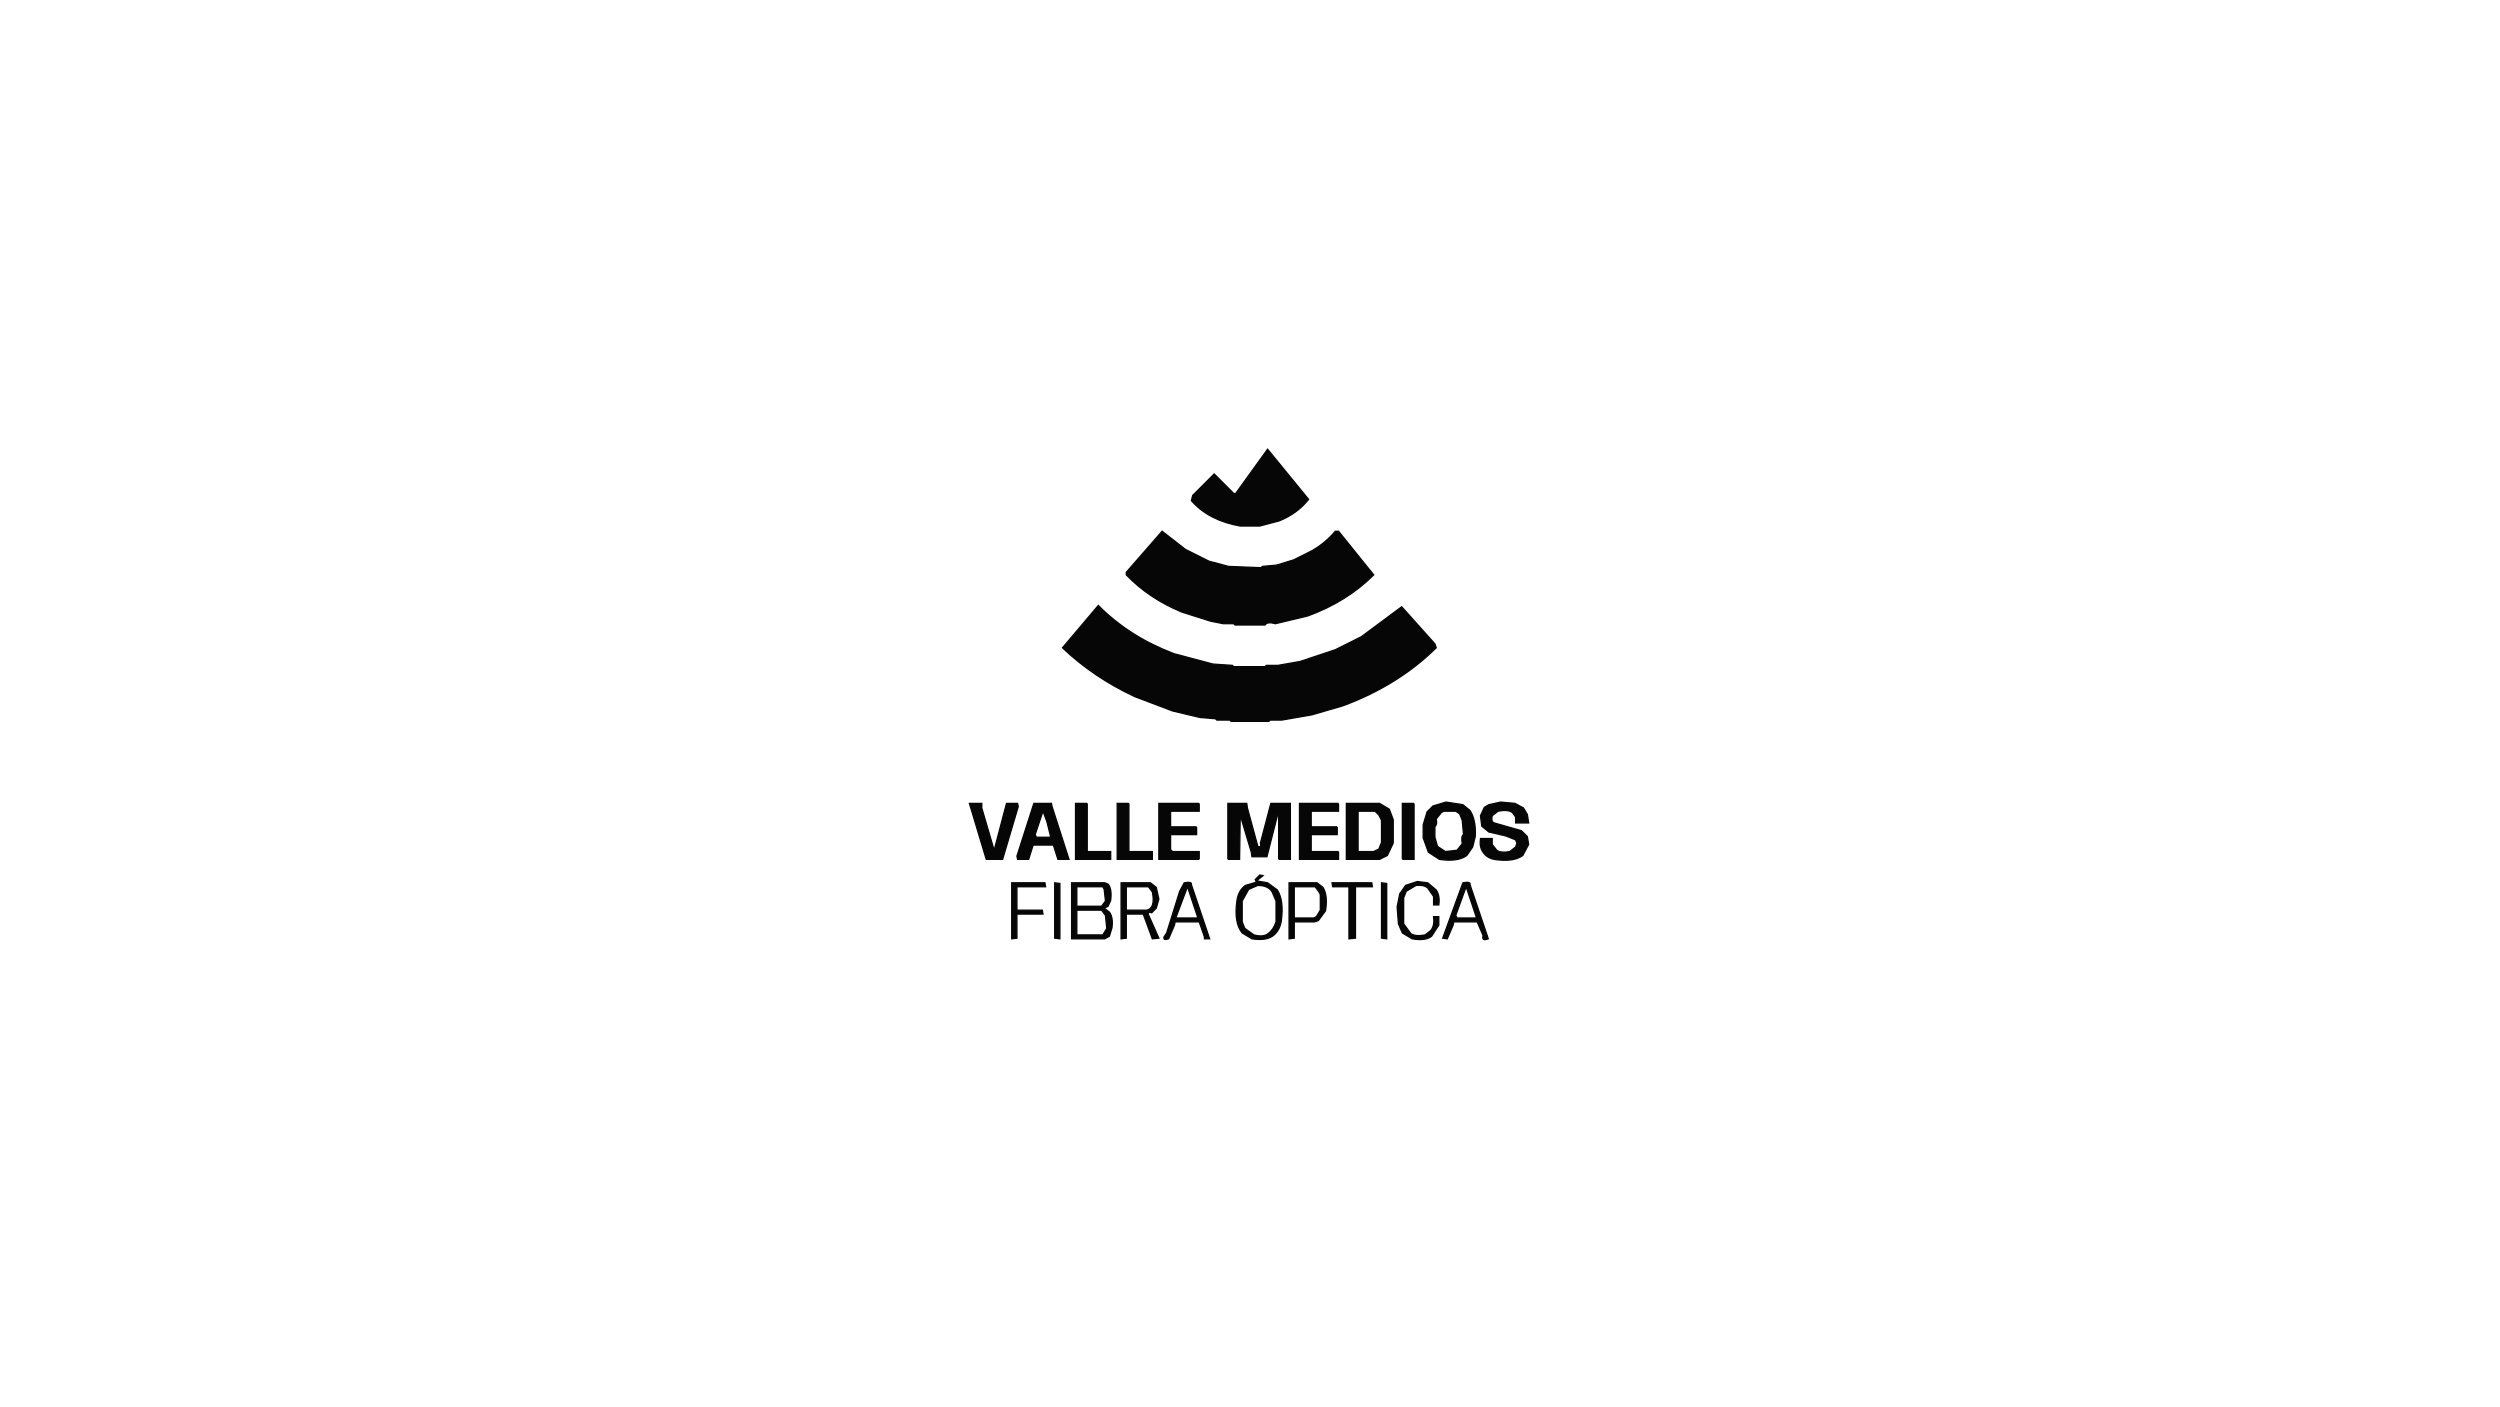
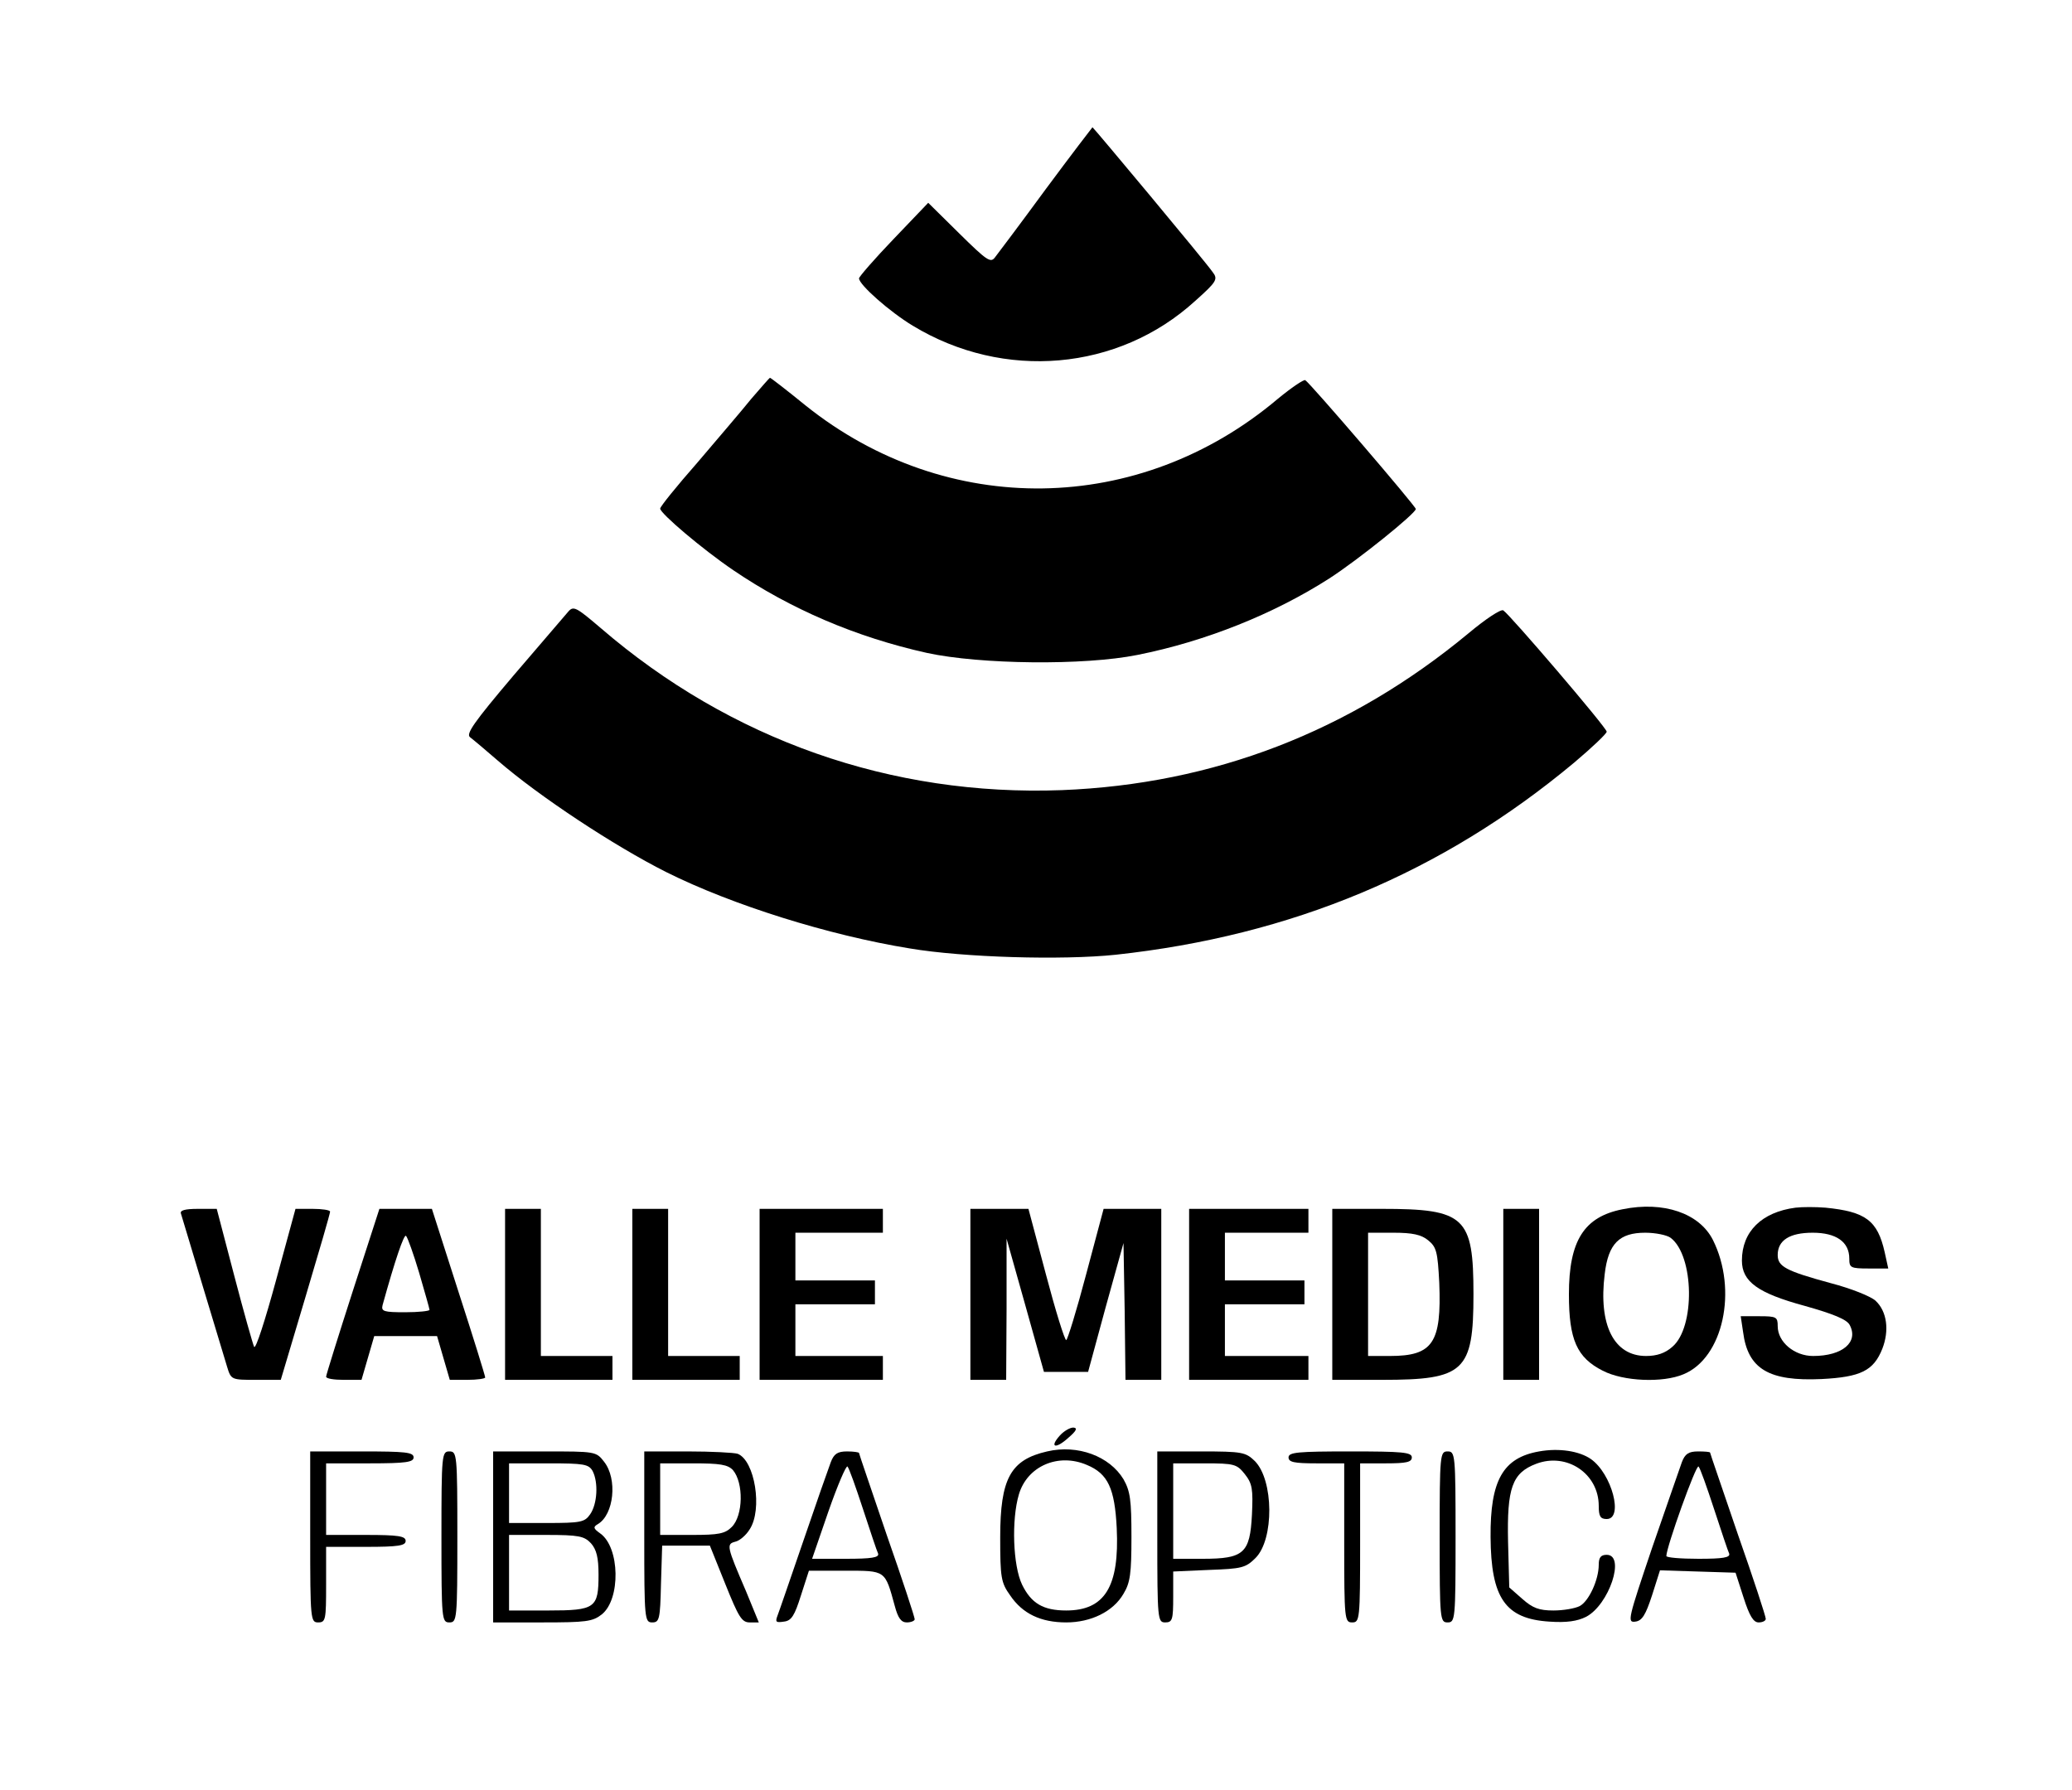
- <svg xmlns="http://www.w3.org/2000/svg" width="1920" height="1080" version="1.1" desc="Created with imagetracer.js version 1.2.6">
-   <path fill="rgb(0,0,0)" stroke="rgb(0,0,0)" stroke-width="1" opacity="0" d="M 0 0 L 1920 0 L 1920 1080 L 0 1080 L 0 0 Z M 974 345 L 949 379 L 948 379 L 933 364 L 916 381 L 915 385 Q 928 400 953 404 L 968 404 L 983 400 Q 996 394 1005 384 L 974 345 Z M 893 408 L 865 440 L 865 442 Q 882 460 908 470 L 930 477 L 940 479 L 948 479 L 949 480 L 972 480 Q 973 477 980 479 L 1005 473 Q 1034 462 1055 442 L 1028 408 L 1026 408 Q 1018 417 1008 423 L 994 430 L 981 434 L 970 435 L 969 436 L 944 435 L 929 431 L 911 422 L 893 408 Z M 844 465 L 816 498 Q 840 520 872 535 L 901 546 L 922 551 L 934 552 L 935 553 L 945 553 L 946 554 L 975 554 L 976 553 L 985 553 L 1008 549 L 1032 542 Q 1074 526 1103 498 L 1102 495 L 1077 466 L 1046 489 L 1026 499 L 999 508 L 982 511 L 973 511 L 972 512 L 948 512 L 947 511 L 932 510 L 902 502 Q 867 489 844 465 Z M 1111 616 L 1101 619 L 1096 624 L 1093 634 L 1093 644 L 1097 655 L 1106 660 Q 1120 662 1127 657 L 1131 651 L 1133 643 Q 1134 630 1129 623 L 1124 618 L 1111 616 Z M 1153 616 L 1144 618 L 1140 620 L 1137 627 L 1138 635 L 1144 639 L 1157 642 L 1164 645 L 1165 648 L 1164 651 L 1160 654 Q 1153 655 1150 653 L 1146 649 L 1146 644 L 1137 644 Q 1136 651 1139 655 Q 1142 659 1148 660 Q 1162 662 1170 657 L 1174 649 L 1173 643 L 1169 638 L 1148 632 Q 1145 631 1146 627 L 1151 623 Q 1158 622 1162 624 L 1164 628 L 1164 632 L 1174 632 L 1173 626 L 1170 621 L 1164 617 L 1153 616 Z M 745 617 L 757 659 L 758 660 L 770 660 L 782 620 L 782 617 L 773 617 L 764 653 L 754 621 L 754 617 L 745 617 Z M 794 617 L 781 658 L 782 660 L 790 660 L 793 651 L 794 649 L 809 649 L 812 659 L 813 660 L 821 660 L 808 620 L 808 617 L 794 617 Z M 826 617 L 826 660 L 853 660 L 853 654 L 835 654 L 835 618 L 835 617 L 826 617 Z M 858 617 L 858 660 L 885 660 L 885 654 L 867 654 L 867 618 L 867 617 L 858 617 Z M 890 617 L 890 660 L 921 660 L 921 660 L 921 654 L 901 654 L 899 653 L 899 641 L 919 641 L 919 636 L 919 635 L 899 635 L 899 623 L 921 623 L 921 618 L 921 617 L 890 617 Z M 943 617 L 943 660 L 944 660 L 952 660 L 953 626 L 961 655 L 962 658 L 973 658 L 981 627 L 982 627 L 982 660 L 983 660 L 991 660 L 991 617 L 976 617 L 968 648 Q 969 651 966 650 L 958 621 L 958 617 L 943 617 Z M 998 617 L 998 660 L 1028 660 L 1028 655 L 1028 654 L 1007 654 L 1007 641 L 1027 641 L 1027 636 L 1027 635 L 1007 635 L 1007 623 L 1028 623 L 1028 618 L 1028 617 L 998 617 Z M 1034 617 L 1034 660 L 1060 660 L 1066 657 L 1070 648 L 1070 630 L 1067 622 L 1060 617 L 1034 617 Z M 1077 617 L 1077 660 L 1078 660 L 1086 660 L 1086 618 L 1086 617 L 1077 617 Z M 968 672 L 964 676 L 965 677 L 970 673 L 968 672 Z M 966 677 L 957 680 Q 951 684 950 692 Q 948 708 954 717 L 962 721 Q 973 723 979 718 Q 983 714 984 708 Q 986 692 981 684 L 974 678 L 966 677 Z M 1089 677 L 1080 680 L 1075 687 L 1073 697 L 1074 710 L 1077 717 L 1085 721 Q 1095 723 1100 719 L 1105 711 L 1105 704 L 1101 704 Q 1102 711 1099 715 L 1095 718 Q 1087 720 1084 717 L 1078 710 L 1078 690 L 1080 685 L 1088 680 Q 1094 679 1097 682 L 1101 689 L 1101 695 L 1105 695 Q 1106 688 1103 684 L 1097 678 L 1089 677 Z M 777 678 L 777 721 L 781 721 L 781 702 L 801 702 L 801 699 L 781 699 L 781 681 L 803 681 L 803 678 L 777 678 Z M 810 678 L 810 721 L 814 721 L 814 679 L 810 678 Z M 823 678 L 823 721 L 849 721 L 852 719 L 854 713 Q 855 705 852 701 L 848 698 L 851 696 L 853 692 Q 854 683 851 679 L 849 678 L 823 678 Z M 861 678 L 861 721 L 865 721 L 865 702 L 878 702 L 885 721 L 890 721 L 882 703 Q 881 700 885 701 L 888 698 L 890 691 L 888 682 L 884 678 L 861 678 Z M 910 678 L 906 685 L 896 717 L 894 720 Q 893 722 898 721 L 902 711 L 903 708 L 921 708 L 925 720 L 925 721 L 929 721 L 915 680 Q 916 677 910 678 Z M 990 678 L 990 721 L 994 721 L 994 708 L 1010 708 L 1013 707 L 1018 700 Q 1020 688 1016 682 L 1012 678 L 990 678 Z M 1023 678 L 1024 681 L 1036 681 L 1036 682 L 1036 721 L 1041 721 L 1041 681 L 1054 681 L 1054 678 L 1023 678 Z M 1061 678 L 1061 721 L 1065 721 L 1065 679 L 1061 678 Z M 1124 678 L 1108 721 L 1112 721 L 1116 711 L 1117 708 L 1135 708 L 1139 719 Q 1138 723 1143 721 L 1129 680 Q 1130 677 1124 678 Z " />
-   <path fill="rgb(0,0,0)" stroke="rgb(0,0,0)" stroke-width="1" opacity="0" d="M 800.5 623 L 804 630.5 L 807 643 L 795.5 643 L 795 640.5 L 800.5 623 Z " />
-   <path fill="rgb(0,0,0)" stroke="rgb(0,0,0)" stroke-width="1" opacity="0" d="M 1043 623 L 1055.5 623 L 1059 625.5 L 1061 629.5 L 1061 646.5 L 1059 652 L 1054.5 654 L 1043 654 L 1043 623 Z " />
-   <path fill="rgb(0,0,0)" stroke="rgb(0,0,0)" stroke-width="1" opacity="0" d="M 1108.5 623 L 1117.5 623 L 1121 625 L 1123 629.5 L 1124 640.5 Q 1121.5 642 1123 647.5 L 1118.5 653 L 1109.5 654 L 1104 649.5 L 1102 642.5 L 1102 634.5 Q 1104.2 633.3 1103 628.5 L 1106.5 624 L 1108.5 623 Z " />
-   <path fill="rgb(0,0,0)" stroke="rgb(0,0,0)" stroke-width="1" opacity="0" d="M 965.5 680 Q 973.8 679.8 977 684.5 L 980 691.5 L 980 707.5 Q 978.5 714 973.5 717 Q 970 719.5 962.5 718 L 956 712.5 L 954 707.5 L 954 691.5 L 958.5 683 L 965.5 680 Z " />
-   <path fill="rgb(0,0,0)" stroke="rgb(0,0,0)" stroke-width="1" opacity="0" d="M 827 681 L 846.5 681 L 848 682.5 L 849 691.5 L 845.5 696 L 827 696 L 827 681 Z " />
-   <path fill="rgb(0,0,0)" stroke="rgb(0,0,0)" stroke-width="1" opacity="0" d="M 865 681 L 881.5 681 L 885 684.5 Q 887.1 694.6 882.5 698 L 880.5 699 L 865 699 L 865 681 Z " />
-   <path fill="rgb(0,0,0)" stroke="rgb(0,0,0)" stroke-width="1" opacity="0" d="M 911.5 681 L 920 705 L 903 704.5 L 911.5 681 Z " />
-   <path fill="rgb(0,0,0)" stroke="rgb(0,0,0)" stroke-width="1" opacity="0" d="M 994 681 L 1009.5 681 L 1013 684.5 L 1014 686.5 L 1014 698.5 L 1010.5 704 L 1008.5 705 L 994 705 L 994 681 Z " />
-   <path fill="rgb(0,0,0)" stroke="rgb(0,0,0)" stroke-width="1" opacity="0" d="M 1125.5 681 L 1134 705 L 1118.5 705 L 1118 702.5 L 1125.5 681 Z " />
-   <path fill="rgb(0,0,0)" stroke="rgb(0,0,0)" stroke-width="1" opacity="0" d="M 827 699 L 845.5 699 L 849 702.5 L 850 712.5 L 846.5 718 L 827 718 L 827 699 Z " />
-   <path fill="rgb(0,0,0)" stroke="rgb(0,0,0)" stroke-width="1" opacity="0.976" d="M 973.5 345 L 1005 383.5 Q 996.4 394.4 982.5 400 L 967.5 404 L 952.5 404 Q 928.3 399.7 915 384.5 L 916 380.5 L 932.5 364 L 947.5 379 L 949 379 L 973.5 345 Z " />
-   <path fill="rgb(0,0,0)" stroke="rgb(0,0,0)" stroke-width="1" opacity="0.976" d="M 892.5 408 L 910.5 422 L 928.5 431 L 943.5 435 L 968.5 436 L 969.5 435 L 980.5 434 L 993.5 430 L 1007.5 423 Q 1018 417 1025.5 408 L 1028 408 L 1055 441.5 Q 1034.5 462 1004.5 473 L 979.5 479 Q 973.3 477.2 971.5 480 L 948.5 480 L 947.5 479 L 939.5 479 L 929.5 477 L 907.5 470 Q 882.4 459.6 865 441.5 L 865 439.5 L 892.5 408 Z " />
-   <path fill="rgb(0,0,0)" stroke="rgb(0,0,0)" stroke-width="1" opacity="0.976" d="M 843.5 465 Q 867.1 488.9 901.5 502 L 931.5 510 L 946.5 511 L 947.5 512 L 971.5 512 L 972.5 511 L 981.5 511 L 998.5 508 L 1025.5 499 L 1045.5 489 L 1076.5 466 L 1102 494.5 L 1103 497.5 Q 1073.8 526.3 1031.5 542 L 1007.5 549 L 984.5 553 L 975.5 553 L 974.5 554 L 945.5 554 L 944.5 553 L 934.5 553 L 933.5 552 L 921.5 551 L 900.5 546 L 871.5 535 Q 839.8 520.2 816 497.5 L 843.5 465 Z " />
-   <path fill="rgb(0,0,0)" stroke="rgb(0,0,0)" stroke-width="1" opacity="0.976" d="M 1110.5 616 L 1123.5 618 L 1129 622.5 Q 1133.7 629.8 1133 642.5 L 1131 650.5 L 1126.5 657 Q 1119.6 662.1 1105.5 660 L 1097 654.5 L 1093 643.5 L 1093 633.5 L 1096 623.5 L 1100.5 619 L 1110.5 616 Z M 1109 623 L 1107 624 L 1103 629 Q 1104 633 1102 635 L 1102 643 L 1104 650 L 1110 654 L 1119 653 L 1123 648 Q 1122 642 1124 641 L 1123 630 L 1121 625 L 1118 623 L 1109 623 Z " />
-   <path fill="rgb(0,0,0)" stroke="rgb(0,0,0)" stroke-width="1" opacity="0.976" d="M 1152.5 616 L 1163.5 617 L 1170 620.5 L 1173 625.5 L 1174 632 L 1164 632 L 1164 627.5 L 1161.5 624 Q 1158 621.5 1150.5 623 L 1146 626.5 Q 1145 631 1147.5 632 L 1168.5 638 L 1173 642.5 L 1174 648.5 L 1169.5 657 Q 1162.3 662.3 1147.5 660 Q 1141.8 658.8 1139 654.5 Q 1136.1 650.6 1137 644 L 1146 644 L 1146 648.5 L 1149.5 653 Q 1152.7 655.3 1159.5 654 L 1164 650.5 L 1165 647.5 L 1164 645 L 1156.5 642 L 1143.5 639 L 1138 634.5 L 1137 626.5 L 1140 620 L 1143.5 618 L 1152.5 616 Z " />
-   <path fill="rgb(0,0,0)" stroke="rgb(0,0,0)" stroke-width="1" opacity="0.976" d="M 744.5 617 L 754 617 L 754 620.5 L 763.5 653 L 773 617 L 781.5 617 L 782 619.5 L 770 660 L 757.5 660 L 757 658.5 L 744.5 617 Z " />
-   <path fill="rgb(0,0,0)" stroke="rgb(0,0,0)" stroke-width="1" opacity="0.976" d="M 794 617 L 807.5 617 L 808 619.5 L 821 660 L 812.5 660 L 812 658.5 L 809 649 L 793.5 649 L 793 650.5 L 790 660 L 781.5 660 L 781 657.5 L 794 617 Z M 801 623 L 795 641 L 796 643 L 807 643 L 804 631 L 801 623 Z " />
-   <path fill="rgb(0,0,0)" stroke="rgb(0,0,0)" stroke-width="1" opacity="0.976" d="M 826 617 L 834.5 617 L 835 617.5 L 835 654 L 853 654 L 853 660 L 826 660 L 826 617 Z " />
-   <path fill="rgb(0,0,0)" stroke="rgb(0,0,0)" stroke-width="1" opacity="0.976" d="M 858 617 L 866.5 617 L 867 617.5 L 867 654 L 885 654 L 885 660 L 858 660 L 858 617 Z " />
-   <path fill="rgb(0,0,0)" stroke="rgb(0,0,0)" stroke-width="1" opacity="0.976" d="M 890 617 L 920.5 617 L 921 617.5 L 921 623 L 899 623 L 899 635 L 918.5 635 L 919 635.5 L 919 641 L 899 641 L 899 652.5 L 900.5 654 L 921 654 L 921 659.5 L 920.5 660 L 890 660 L 890 617 Z " />
-   <path fill="rgb(0,0,0)" stroke="rgb(0,0,0)" stroke-width="1" opacity="0.976" d="M 943 617 L 957.5 617 L 958 620.5 L 966 650 Q 969 651.3 968 647.5 L 976 617 L 991 617 L 991 660 L 982.5 660 L 982 659.5 L 982 626.5 L 981 626.5 L 973 658 L 961.5 658 L 961 654.5 L 952.5 626 L 952 660 L 943.5 660 L 943 659.5 L 943 617 Z " />
-   <path fill="rgb(0,0,0)" stroke="rgb(0,0,0)" stroke-width="1" opacity="0.976" d="M 998 617 L 1027.5 617 L 1028 617.5 L 1028 623 L 1007 623 L 1007 635 L 1026.5 635 L 1027 635.5 L 1027 641 L 1007 641 L 1007 654 L 1027.5 654 L 1028 654.5 L 1028 660 L 998 660 L 998 617 Z " />
-   <path fill="rgb(0,0,0)" stroke="rgb(0,0,0)" stroke-width="1" opacity="0.976" d="M 1034 617 L 1059.5 617 L 1067 621.5 L 1070 629.5 L 1070 647.5 L 1065.5 657 L 1059.5 660 L 1034 660 L 1034 617 Z M 1043 623 L 1043 654 L 1055 654 L 1059 652 L 1061 647 L 1061 630 L 1059 626 L 1056 623 L 1043 623 Z " />
-   <path fill="rgb(0,0,0)" stroke="rgb(0,0,0)" stroke-width="1" opacity="0.976" d="M 1077 617 L 1085.5 617 L 1086 617.5 L 1086 660 L 1077.5 660 L 1077 659.5 L 1077 617 Z " />
-   <path fill="rgb(0,0,0)" stroke="rgb(0,0,0)" stroke-width="1" opacity="0.976" d="M 967.5 672 L 970 672.5 L 965 676.5 L 973.5 678 L 981 683.5 Q 986.2 691.8 984 707.5 Q 982.8 714.3 978.5 718 Q 973.3 722.8 961.5 721 L 954 716.5 Q 947.5 708.5 950 691.5 Q 951.2 683.7 956.5 680 L 965 677.5 L 964 675.5 L 967.5 672 Z M 966 680 L 959 683 L 954 692 L 954 708 L 956 713 L 963 718 Q 970 720 974 717 Q 978 714 980 708 L 980 692 L 977 685 Q 974 680 966 680 Z " />
-   <path fill="rgb(0,0,0)" stroke="rgb(0,0,0)" stroke-width="1" opacity="0.976" d="M 1088.5 677 L 1096.5 678 L 1103 683.5 Q 1106 687.8 1105 695 L 1101 695 L 1101 688.5 L 1096.5 682 Q 1093.6 679.4 1087.5 680 L 1080 684.5 L 1078 689.5 L 1078 709.5 L 1083.5 717 Q 1087 719.5 1094.5 718 L 1099 714.5 Q 1101.9 710.6 1101 704 L 1105 704 L 1105 710.5 L 1099.5 719 Q 1094.8 722.8 1084.5 721 L 1077 716.5 L 1074 709.5 L 1073 696.5 L 1075 686.5 L 1079.5 680 L 1088.5 677 Z " />
-   <path fill="rgb(0,0,0)" stroke="rgb(0,0,0)" stroke-width="1" opacity="0.976" d="M 777 678 L 802.5 678 L 803 681 L 781 681 L 781 699 L 800.5 699 L 801 702 L 781 702 L 781 720.5 L 777 721 L 777 678 Z " />
-   <path fill="rgb(0,0,0)" stroke="rgb(0,0,0)" stroke-width="1" opacity="0.976" d="M 810 678 L 814 678.5 L 814 721 L 810 720.5 L 810 678 Z " />
-   <path fill="rgb(0,0,0)" stroke="rgb(0,0,0)" stroke-width="1" opacity="0.976" d="M 823 678 L 848.5 678 L 851 679 Q 854.1 682.6 853 691.5 L 851 696 L 848 697.5 L 852 700.5 Q 855 704.5 854 712.5 L 852 719 L 848.5 721 L 823 721 L 823 678 Z M 827 681 L 827 696 L 846 696 L 849 692 L 848 683 L 847 681 L 827 681 Z M 827 699 L 827 718 L 847 718 L 850 713 L 849 703 L 846 699 L 827 699 Z " />
-   <path fill="rgb(0,0,0)" stroke="rgb(0,0,0)" stroke-width="1" opacity="0.976" d="M 861 678 L 883.5 678 L 888 681.5 L 890 690.5 L 888 697.5 L 884.5 701 Q 881.2 699.9 882 702.5 L 890 720.5 L 885 721 L 878 702 L 865 702 L 865 720.5 L 861 721 L 861 678 Z M 865 681 L 865 699 L 881 699 L 883 698 Q 887 695 885 685 L 882 681 L 865 681 Z " />
-   <path fill="rgb(0,0,0)" stroke="rgb(0,0,0)" stroke-width="1" opacity="0.976" d="M 909.5 678 Q 915.6 676.8 915 679.5 L 929 721 L 925 721 L 925 719.5 L 921 708 L 902.5 708 L 902 710.5 L 897.5 721 Q 893.1 722.5 894 719.5 L 896 716.5 L 906 684.5 L 909.5 678 Z M 912 681 L 903 705 L 920 705 L 912 681 Z " />
-   <path fill="rgb(0,0,0)" stroke="rgb(0,0,0)" stroke-width="1" opacity="0.976" d="M 990 678 L 1011.5 678 L 1016 681.5 Q 1019.9 687.6 1018 699.5 L 1012.5 707 L 1009.5 708 L 994 708 L 994 720.5 L 990 721 L 990 678 Z M 994 681 L 994 705 L 1009 705 L 1011 704 L 1014 699 L 1014 687 L 1013 685 L 1010 681 L 994 681 Z " />
-   <path fill="rgb(0,0,0)" stroke="rgb(0,0,0)" stroke-width="1" opacity="0.976" d="M 1023 678 L 1053.5 678 L 1054 681 L 1041 681 L 1041 720.5 L 1036 721 L 1036 681.5 L 1035.5 681 L 1023.5 681 L 1023 678 Z " />
-   <path fill="rgb(0,0,0)" stroke="rgb(0,0,0)" stroke-width="1" opacity="0.976" d="M 1061 678 L 1065 678.5 L 1065 721 L 1061 720.5 L 1061 678 Z " />
-   <path fill="rgb(0,0,0)" stroke="rgb(0,0,0)" stroke-width="1" opacity="0.976" d="M 1123.5 678 Q 1129.6 676.8 1129 679.5 L 1143 721 Q 1137.8 723.1 1139 718.5 L 1134.5 708 L 1116.5 708 L 1116 710.5 L 1111.5 721 L 1108 720.5 L 1123.5 678 Z M 1126 681 L 1118 703 L 1119 705 L 1134 705 L 1126 681 Z " />
+ <svg xmlns="http://www.w3.org/2000/svg" version="1.0" width="521pt" height="450pt" viewBox="0 0 521 450" preserveAspectRatio="xMidYMid meet">
+   <g transform="translate(0,450) scale(0.1,-0.1)" fill="#000000" stroke="none">
+     <path d="M2630 4025 c-63 -86 -121 -163 -128 -172 -11 -15 -20 -9 -90 60 l-78 77 -87 -91 c-48 -50 -87 -95 -87 -99 0 -16 77 -84 135 -119 229 -139 517 -114 710 62 55 49 58 55 44 73 -17 25 -300 364 -302 364 -1 -1 -54 -70 -117 -155z" />
+     <path d="M1889 3497 c-24 -30 -86 -102 -136 -161 -51 -58 -93 -110 -93 -115 0 -12 106 -102 184 -155 143 -97 307 -168 487 -208 134 -29 395 -32 529 -5 171 34 343 103 482 192 73 47 218 164 218 175 0 7 -265 316 -278 324 -4 2 -35 -19 -69 -47 -348 -294 -832 -301 -1187 -17 -48 39 -88 70 -90 70 -1 0 -22 -24 -47 -53z" />
+     <path d="M1429 2962 c-8 -9 -70 -82 -138 -161 -100 -118 -120 -147 -109 -155 8 -6 40 -33 70 -59 104 -90 292 -214 423 -280 166 -83 409 -159 612 -192 136 -23 384 -30 518 -16 443 48 821 206 1153 483 45 38 82 73 82 78 0 10 -243 294 -260 305 -6 4 -45 -22 -88 -58 -298 -247 -641 -379 -1022 -394 -428 -16 -833 126 -1160 408 -61 52 -68 56 -81 41z" />
+     <path d="M4080 1459 c-97 -19 -135 -79 -135 -214 0 -114 20 -159 85 -192 52 -27 151 -31 203 -9 100 41 137 212 74 338 -34 67 -124 98 -227 77z m121 -72 c59 -45 62 -225 4 -274 -18 -16 -39 -23 -66 -23 -81 0 -120 78 -104 206 9 77 37 104 102 104 26 0 55 -6 64 -13z" />
+     <path d="M4515 1463 c-85 -11 -135 -60 -135 -133 0 -53 40 -82 158 -114 71 -20 106 -34 113 -48 23 -43 -18 -78 -92 -78 -47 0 -89 35 -89 75 0 23 -3 25 -46 25 l-47 0 6 -40 c12 -93 65 -124 197 -118 99 5 131 21 153 76 18 46 12 94 -17 121 -12 11 -62 31 -112 44 -114 31 -134 42 -134 71 0 37 30 56 88 56 59 0 92 -23 92 -65 0 -23 3 -25 49 -25 l49 0 -9 41 c-18 80 -48 102 -149 112 -25 2 -58 2 -75 0z" />
+     <path d="M455 1448 c2 -7 27 -89 55 -183 28 -93 56 -185 61 -202 10 -33 11 -33 73 -33 l62 0 62 208 c34 114 62 210 62 215 0 4 -20 7 -44 7 l-43 0 -49 -180 c-27 -99 -51 -174 -55 -167 -3 6 -26 87 -50 179 l-44 168 -47 0 c-34 0 -46 -4 -43 -12z" />
+     <path d="M887 1253 c-37 -115 -67 -211 -67 -215 0 -5 20 -8 44 -8 l45 0 16 55 16 55 79 0 79 0 16 -55 16 -55 44 0 c25 0 45 3 45 6 0 4 -30 101 -67 215 l-67 209 -66 0 -66 0 -67 -207z m167 46 c14 -48 26 -90 26 -93 0 -3 -28 -6 -61 -6 -54 0 -61 2 -57 18 31 112 54 180 59 174 4 -4 19 -46 33 -93z" />
+     <path d="M1270 1245 l0 -215 135 0 135 0 0 30 0 30 -90 0 -90 0 0 185 0 185 -45 0 -45 0 0 -215z" />
+     <path d="M1590 1245 l0 -215 135 0 135 0 0 30 0 30 -90 0 -90 0 0 185 0 185 -45 0 -45 0 0 -215z" />
+     <path d="M1910 1245 l0 -215 155 0 155 0 0 30 0 30 -110 0 -110 0 0 65 0 65 100 0 100 0 0 30 0 30 -100 0 -100 0 0 60 0 60 110 0 110 0 0 30 0 30 -155 0 -155 0 0 -215z" />
+     <path d="M2440 1245 l0 -215 45 0 45 0 1 178 0 177 47 -167 47 -168 55 0 56 0 44 162 45 162 3 -172 2 -172 45 0 45 0 0 215 0 215 -73 0 -72 0 -44 -165 c-24 -91 -47 -165 -50 -165 -4 0 -27 74 -51 165 l-44 165 -73 0 -73 0 0 -215z" />
+     <path d="M2990 1245 l0 -215 150 0 150 0 0 30 0 30 -105 0 -105 0 0 65 0 65 100 0 100 0 0 30 0 30 -100 0 -100 0 0 60 0 60 105 0 105 0 0 30 0 30 -150 0 -150 0 0 -215z" />
+     <path d="M3350 1245 l0 -215 126 0 c206 0 229 21 229 215 0 195 -21 215 -230 215 l-125 0 0 -215z m241 136 c21 -17 24 -29 28 -107 6 -151 -16 -184 -124 -184 l-55 0 0 155 0 155 64 0 c48 0 70 -5 87 -19z" />
+     <path d="M3780 1245 l0 -215 45 0 45 0 0 215 0 215 -45 0 -45 0 0 -215z" />
+     <path d="M2665 890 c-27 -30 -11 -35 21 -6 21 18 24 25 13 26 -9 0 -24 -9 -34 -20z" />
+     <path d="M2633 850 c-92 -21 -118 -68 -118 -216 0 -101 2 -114 25 -146 31 -46 77 -68 141 -68 62 0 118 27 144 72 17 28 20 51 20 143 0 93 -3 115 -20 145 -35 58 -115 88 -192 70z m100 -34 c53 -22 70 -59 75 -159 7 -147 -30 -207 -127 -207 -58 0 -88 18 -111 65 -23 48 -27 163 -8 227 21 71 99 105 171 74z" />
+     <path d="M3870 850 c-91 -16 -123 -73 -122 -215 1 -154 37 -206 148 -213 43 -3 70 1 92 12 58 30 100 156 52 156 -15 0 -20 -7 -20 -25 0 -38 -25 -92 -48 -104 -12 -6 -41 -11 -66 -11 -36 0 -52 6 -78 29 l-33 29 -3 114 c-3 136 10 174 71 197 77 29 157 -25 157 -106 0 -26 4 -33 20 -33 43 0 13 114 -40 151 -29 20 -80 28 -130 19z" />
+     <path d="M780 635 c0 -208 1 -215 20 -215 19 0 20 7 20 95 l0 95 100 0 c82 0 100 3 100 15 0 12 -18 15 -100 15 l-100 0 0 90 0 90 110 0 c91 0 110 3 110 15 0 13 -21 15 -130 15 l-130 0 0 -215z" />
+     <path d="M1110 635 c0 -208 1 -215 20 -215 19 0 20 7 20 215 0 208 -1 215 -20 215 -19 0 -20 -7 -20 -215z" />
+     <path d="M1240 635 l0 -215 124 0 c109 0 126 2 149 20 48 38 46 169 -4 204 -17 12 -18 16 -6 23 41 24 50 114 16 157 -20 26 -22 26 -150 26 l-129 0 0 -215z m250 166 c15 -29 12 -83 -6 -109 -14 -20 -23 -22 -110 -22 l-94 0 0 75 0 75 100 0 c88 0 100 -2 110 -19z m-4 -182 c14 -16 19 -36 19 -79 0 -84 -8 -90 -126 -90 l-99 0 0 95 0 95 93 0 c83 0 96 -3 113 -21z" />
+     <path d="M1620 635 c0 -207 1 -215 20 -215 18 0 20 8 22 96 l3 97 60 0 60 0 39 -97 c33 -82 41 -96 61 -96 l23 0 -32 78 c-49 114 -50 119 -27 125 10 2 27 16 36 31 33 50 13 173 -30 190 -9 3 -66 6 -126 6 l-109 0 0 -215z m223 168 c27 -32 26 -114 -3 -143 -17 -17 -33 -20 -100 -20 l-80 0 0 90 0 90 83 0 c67 0 87 -3 100 -17z" />
+     <path d="M2089 823 c-6 -16 -37 -104 -69 -198 -32 -93 -61 -178 -65 -188 -6 -16 -4 -18 16 -15 19 2 27 15 43 66 l20 62 91 0 c103 0 100 2 125 -89 8 -30 16 -41 30 -41 11 0 20 4 20 8 0 5 -31 100 -70 211 -38 112 -70 205 -70 207 0 2 -14 4 -30 4 -24 0 -33 -6 -41 -27z m81 -118 c18 -55 35 -106 38 -112 3 -10 -17 -13 -81 -13 l-85 0 41 119 c23 66 45 117 48 113 4 -4 21 -52 39 -107z" />
+     <path d="M2910 635 c0 -208 1 -215 20 -215 18 0 20 7 20 64 l0 64 90 4 c82 3 92 5 117 30 47 47 46 196 -2 244 -23 22 -31 24 -135 24 l-110 0 0 -215z m220 158 c19 -24 21 -38 18 -102 -5 -97 -20 -111 -124 -111 l-74 0 0 120 0 120 79 0 c75 0 81 -2 101 -27z" />
+     <path d="M3240 835 c0 -12 14 -15 70 -15 l70 0 0 -200 c0 -193 1 -200 20 -200 19 0 20 7 20 200 l0 200 65 0 c51 0 65 3 65 15 0 13 -24 15 -155 15 -131 0 -155 -2 -155 -15z" />
+     <path d="M3620 635 c0 -208 1 -215 20 -215 19 0 20 7 20 215 0 208 -1 215 -20 215 -19 0 -20 -7 -20 -215z" />
+     <path d="M4229 823 c-6 -16 -39 -113 -75 -216 -60 -178 -63 -188 -42 -185 17 2 26 17 42 66 l20 63 95 -3 95 -3 20 -62 c15 -47 25 -63 38 -63 10 0 18 4 18 9 0 6 -31 101 -70 212 -38 112 -70 204 -70 206 0 2 -14 3 -30 3 -24 0 -33 -6 -41 -27z m81 -118 c18 -55 35 -106 38 -112 3 -10 -16 -13 -77 -13 -45 0 -81 3 -81 7 0 22 75 232 81 225 4 -4 21 -52 39 -107z" />
+   </g>
</svg>
